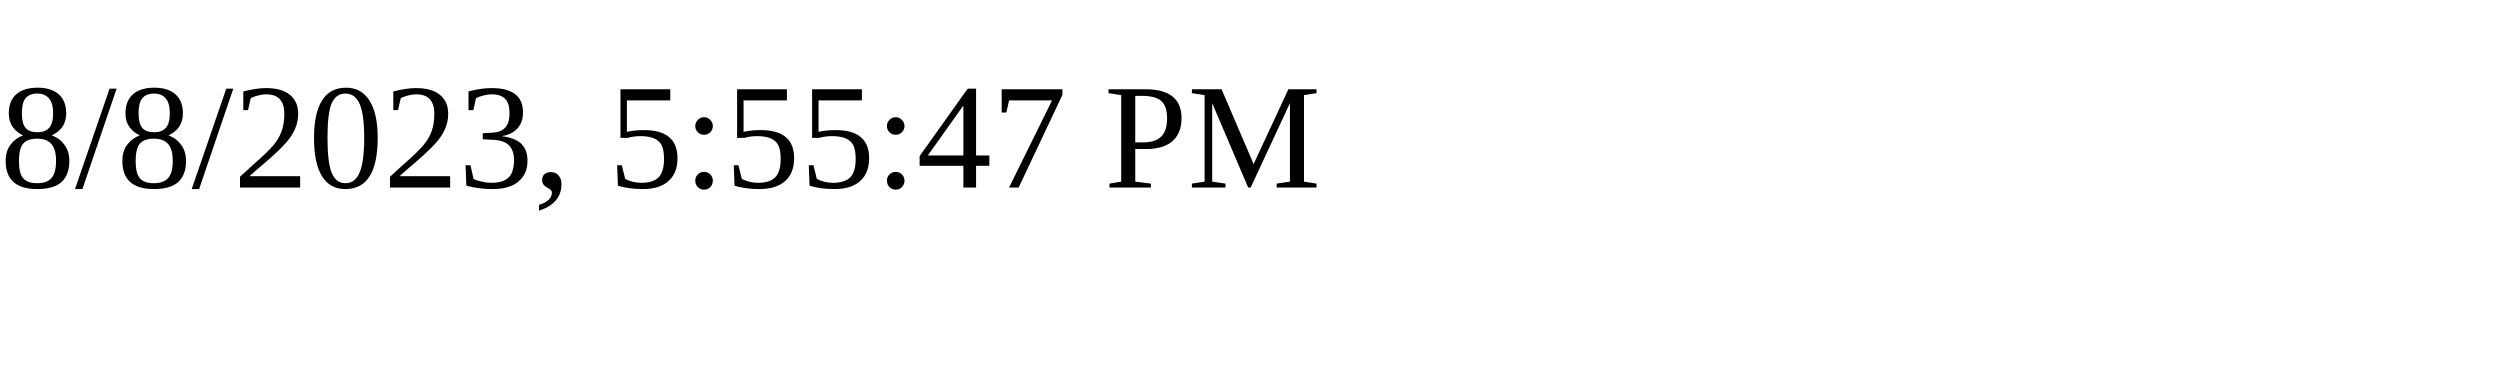
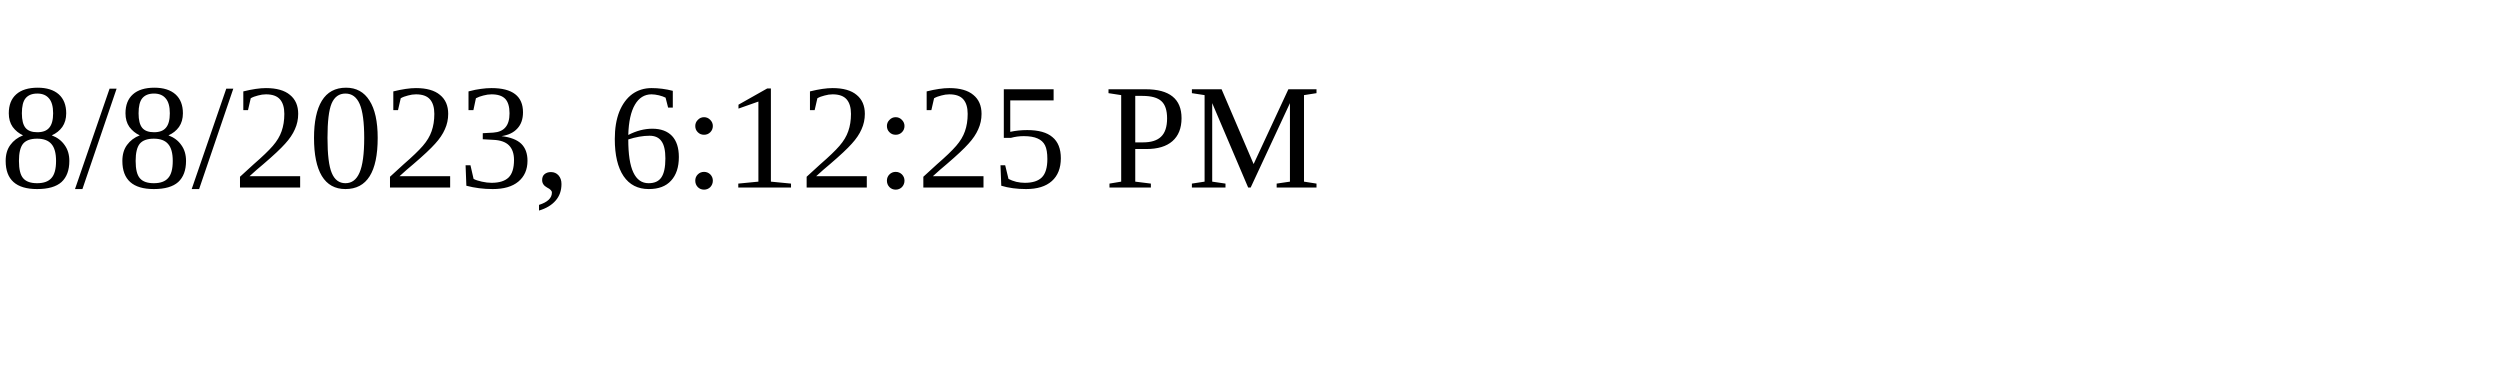
<svg xmlns="http://www.w3.org/2000/svg" height="30" width="200">
-   <text x="0" y="15">8/8/2023, 5:55:47 PM</text>
+   <text x="0" y="15">8/8/2023, 6:12:25 PM</text>
</svg>
